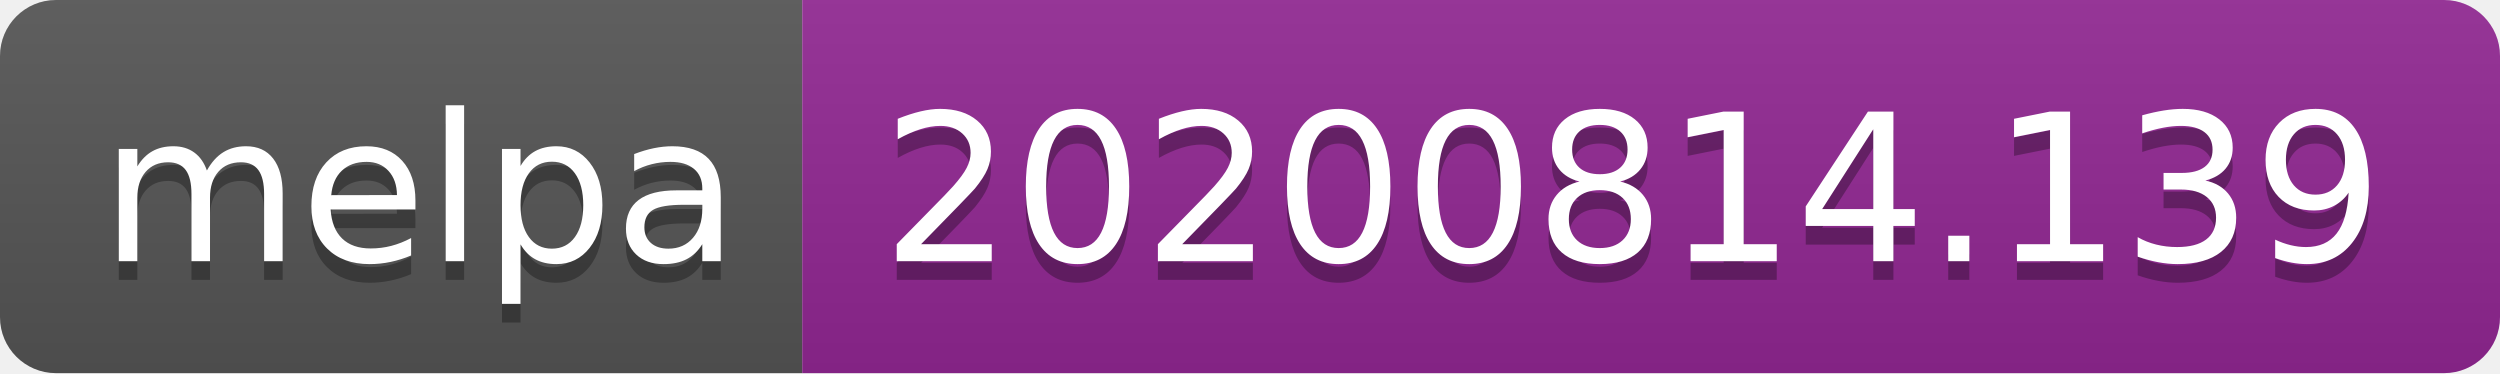
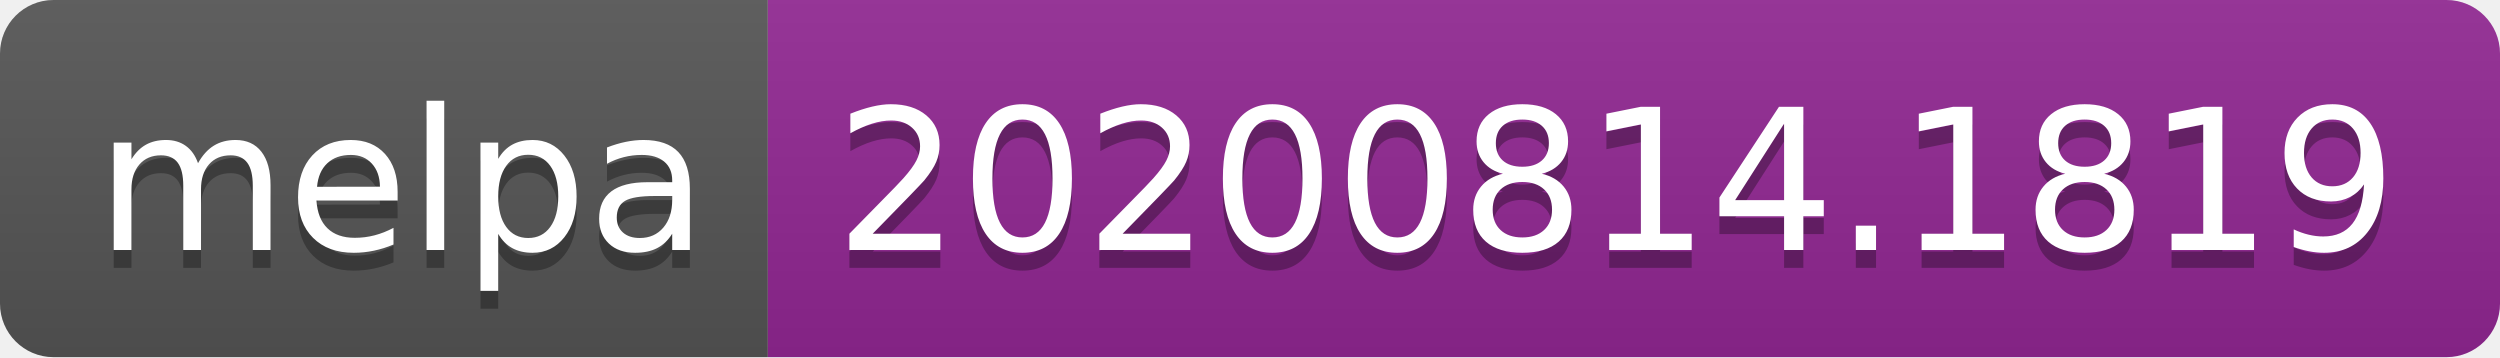
- <svg xmlns="http://www.w3.org/2000/svg" width="134" height="20" role="img" aria-label="melpa: 20200814.139">
+ <svg xmlns="http://www.w3.org/2000/svg" width="140" height="20" role="img" aria-label="melpa: 20200814.1819">
  <linearGradient id="s" x2="0" y2="100%">
    <stop offset="0" stop-color="#bbb" stop-opacity=".1" />
    <stop offset="1" stop-opacity=".1" />
  </linearGradient>
  <clipPath id="r">
-     <rect width="134" height="20" rx="3" fill="#fff" />
+     <rect width="140" height="20" rx="3" fill="#fff" />
  </clipPath>
  <g clip-path="url(#r)">
    <rect width="43" height="20" fill="#555" />
-     <rect x="43" width="91" height="20" fill="#922793" />
-     <rect width="134" height="20" fill="url(#s)" />
+     <rect x="43" width="97" height="20" fill="#922793" />
+     <rect width="140" height="20" fill="url(#s)" />
  </g>
  <g fill="#fff" text-anchor="middle" font-family="Verdana,Geneva,DejaVu Sans,sans-serif" text-rendering="geometricPrecision" font-size="110">
    <text aria-hidden="true" x="225" y="150" fill="#010101" fill-opacity=".3" transform="scale(.1)" textLength="330">melpa</text>
    <text x="225" y="140" transform="scale(.1)" fill="#fff" textLength="330">melpa</text>
-     <text aria-hidden="true" x="875" y="150" fill="#010101" fill-opacity=".3" transform="scale(.1)" textLength="810">20200814.139</text>
-     <text x="875" y="140" transform="scale(.1)" fill="#fff" textLength="810">20200814.139</text>
+     <text aria-hidden="true" x="905" y="150" fill="#010101" fill-opacity=".3" transform="scale(.1)" textLength="870">20200814.1819</text>
+     <text x="905" y="140" transform="scale(.1)" fill="#fff" textLength="870">20200814.1819</text>
  </g>
</svg>
